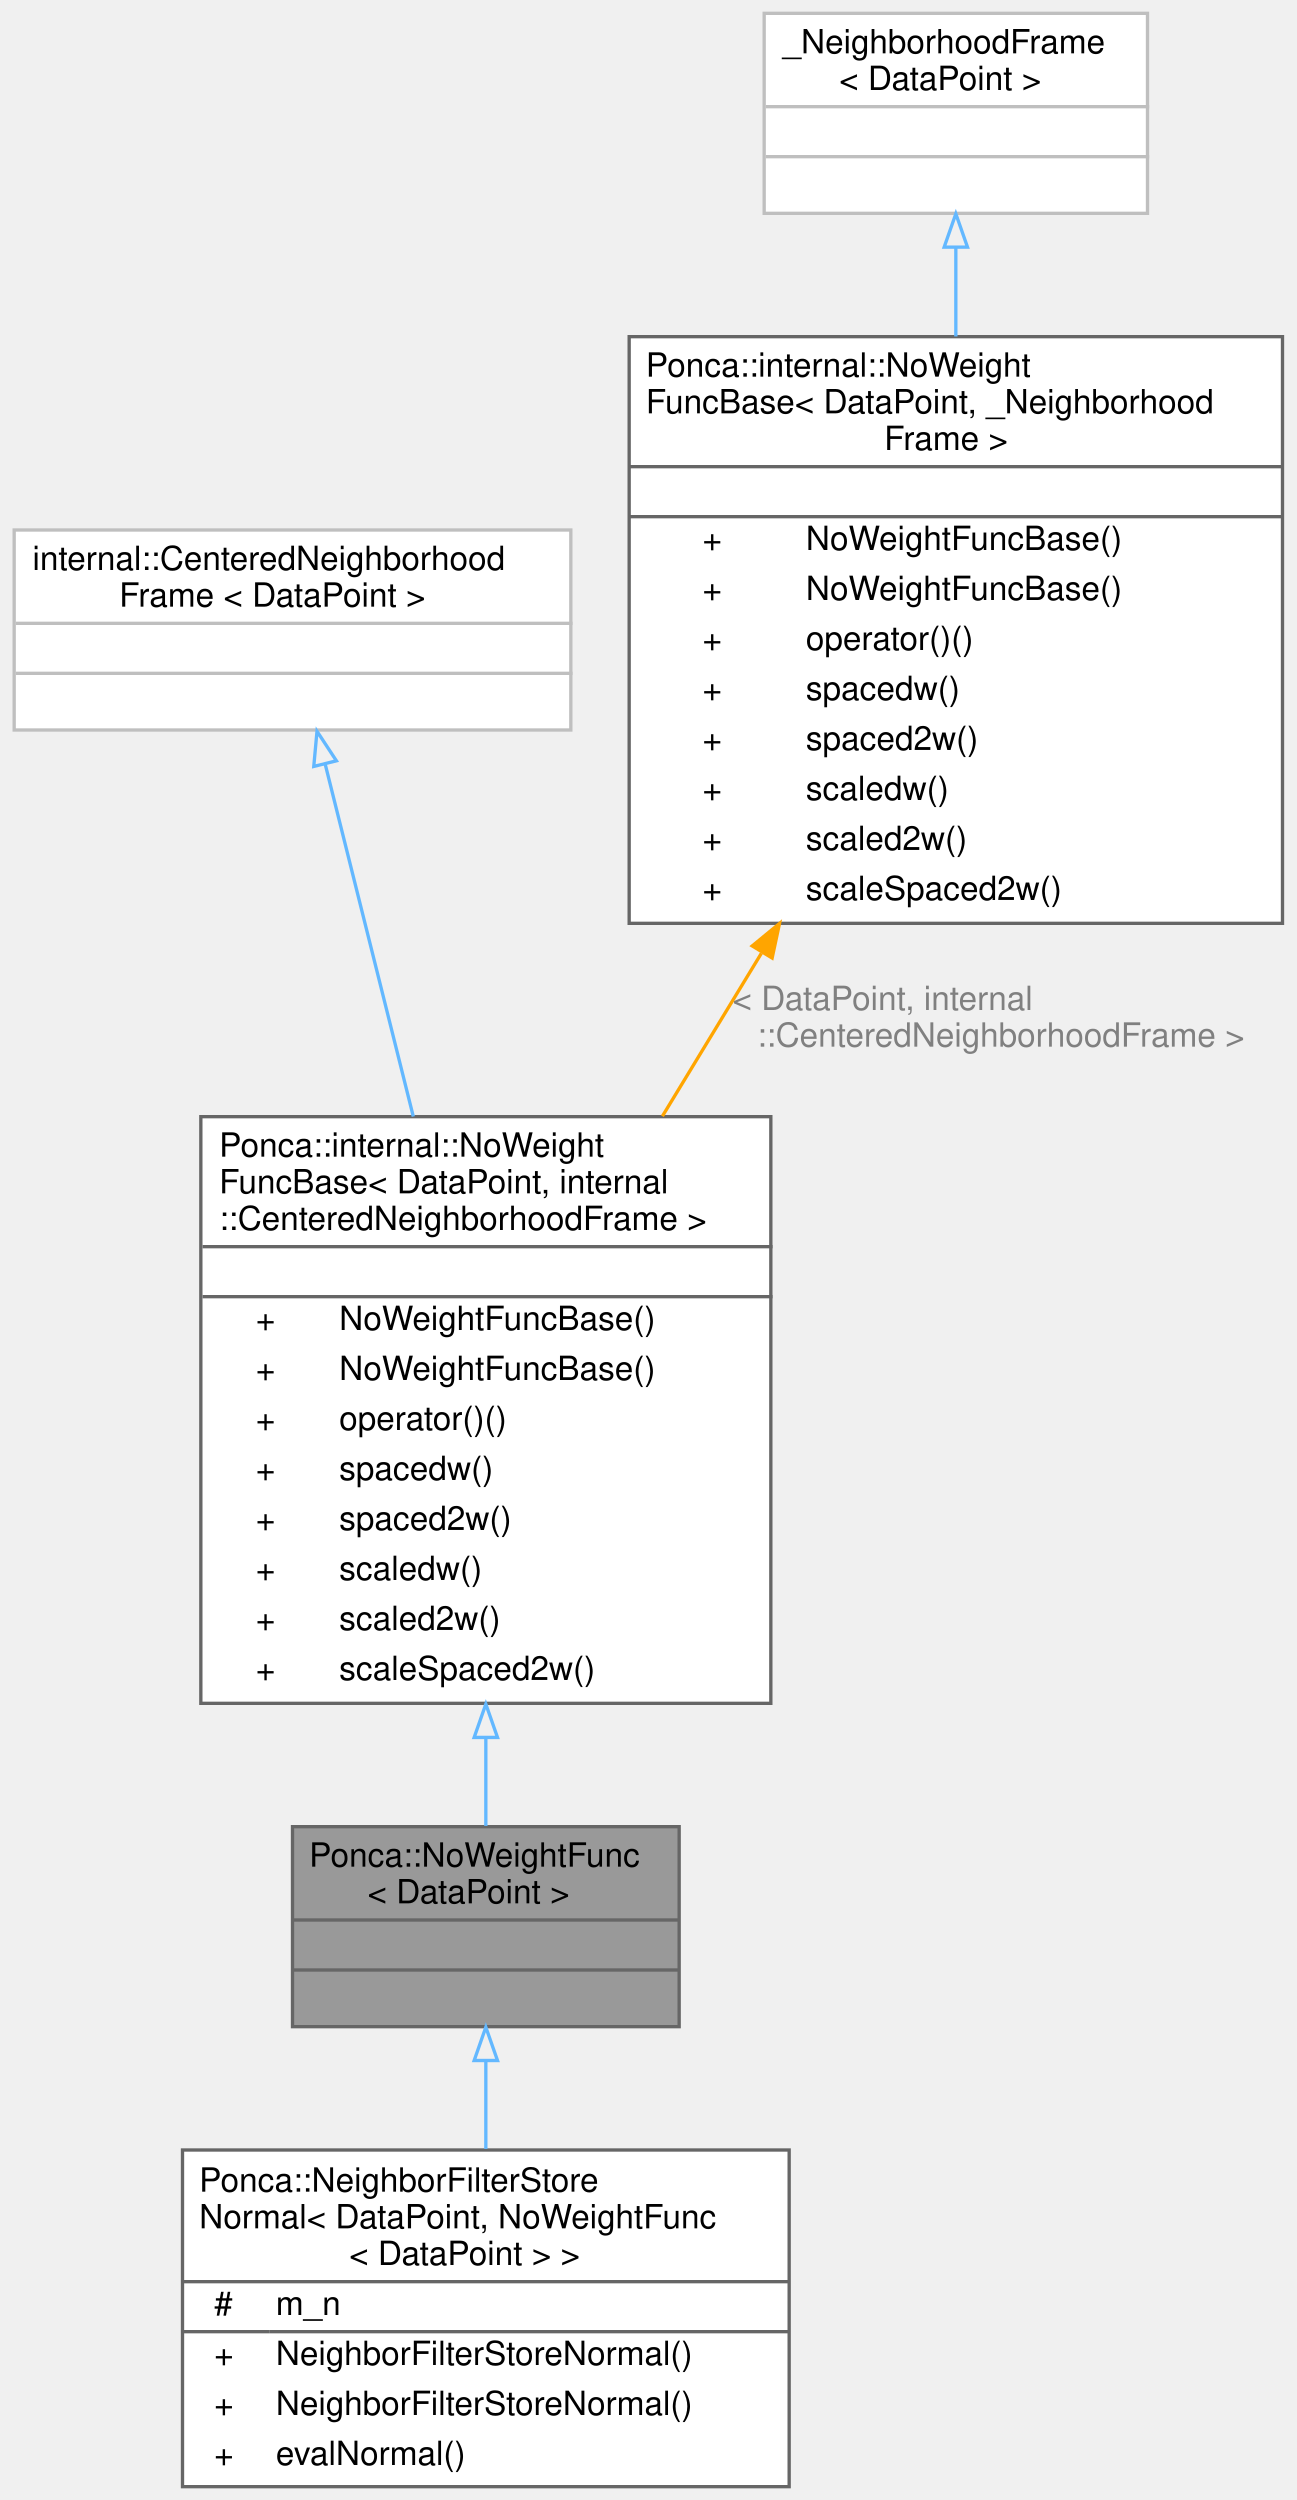
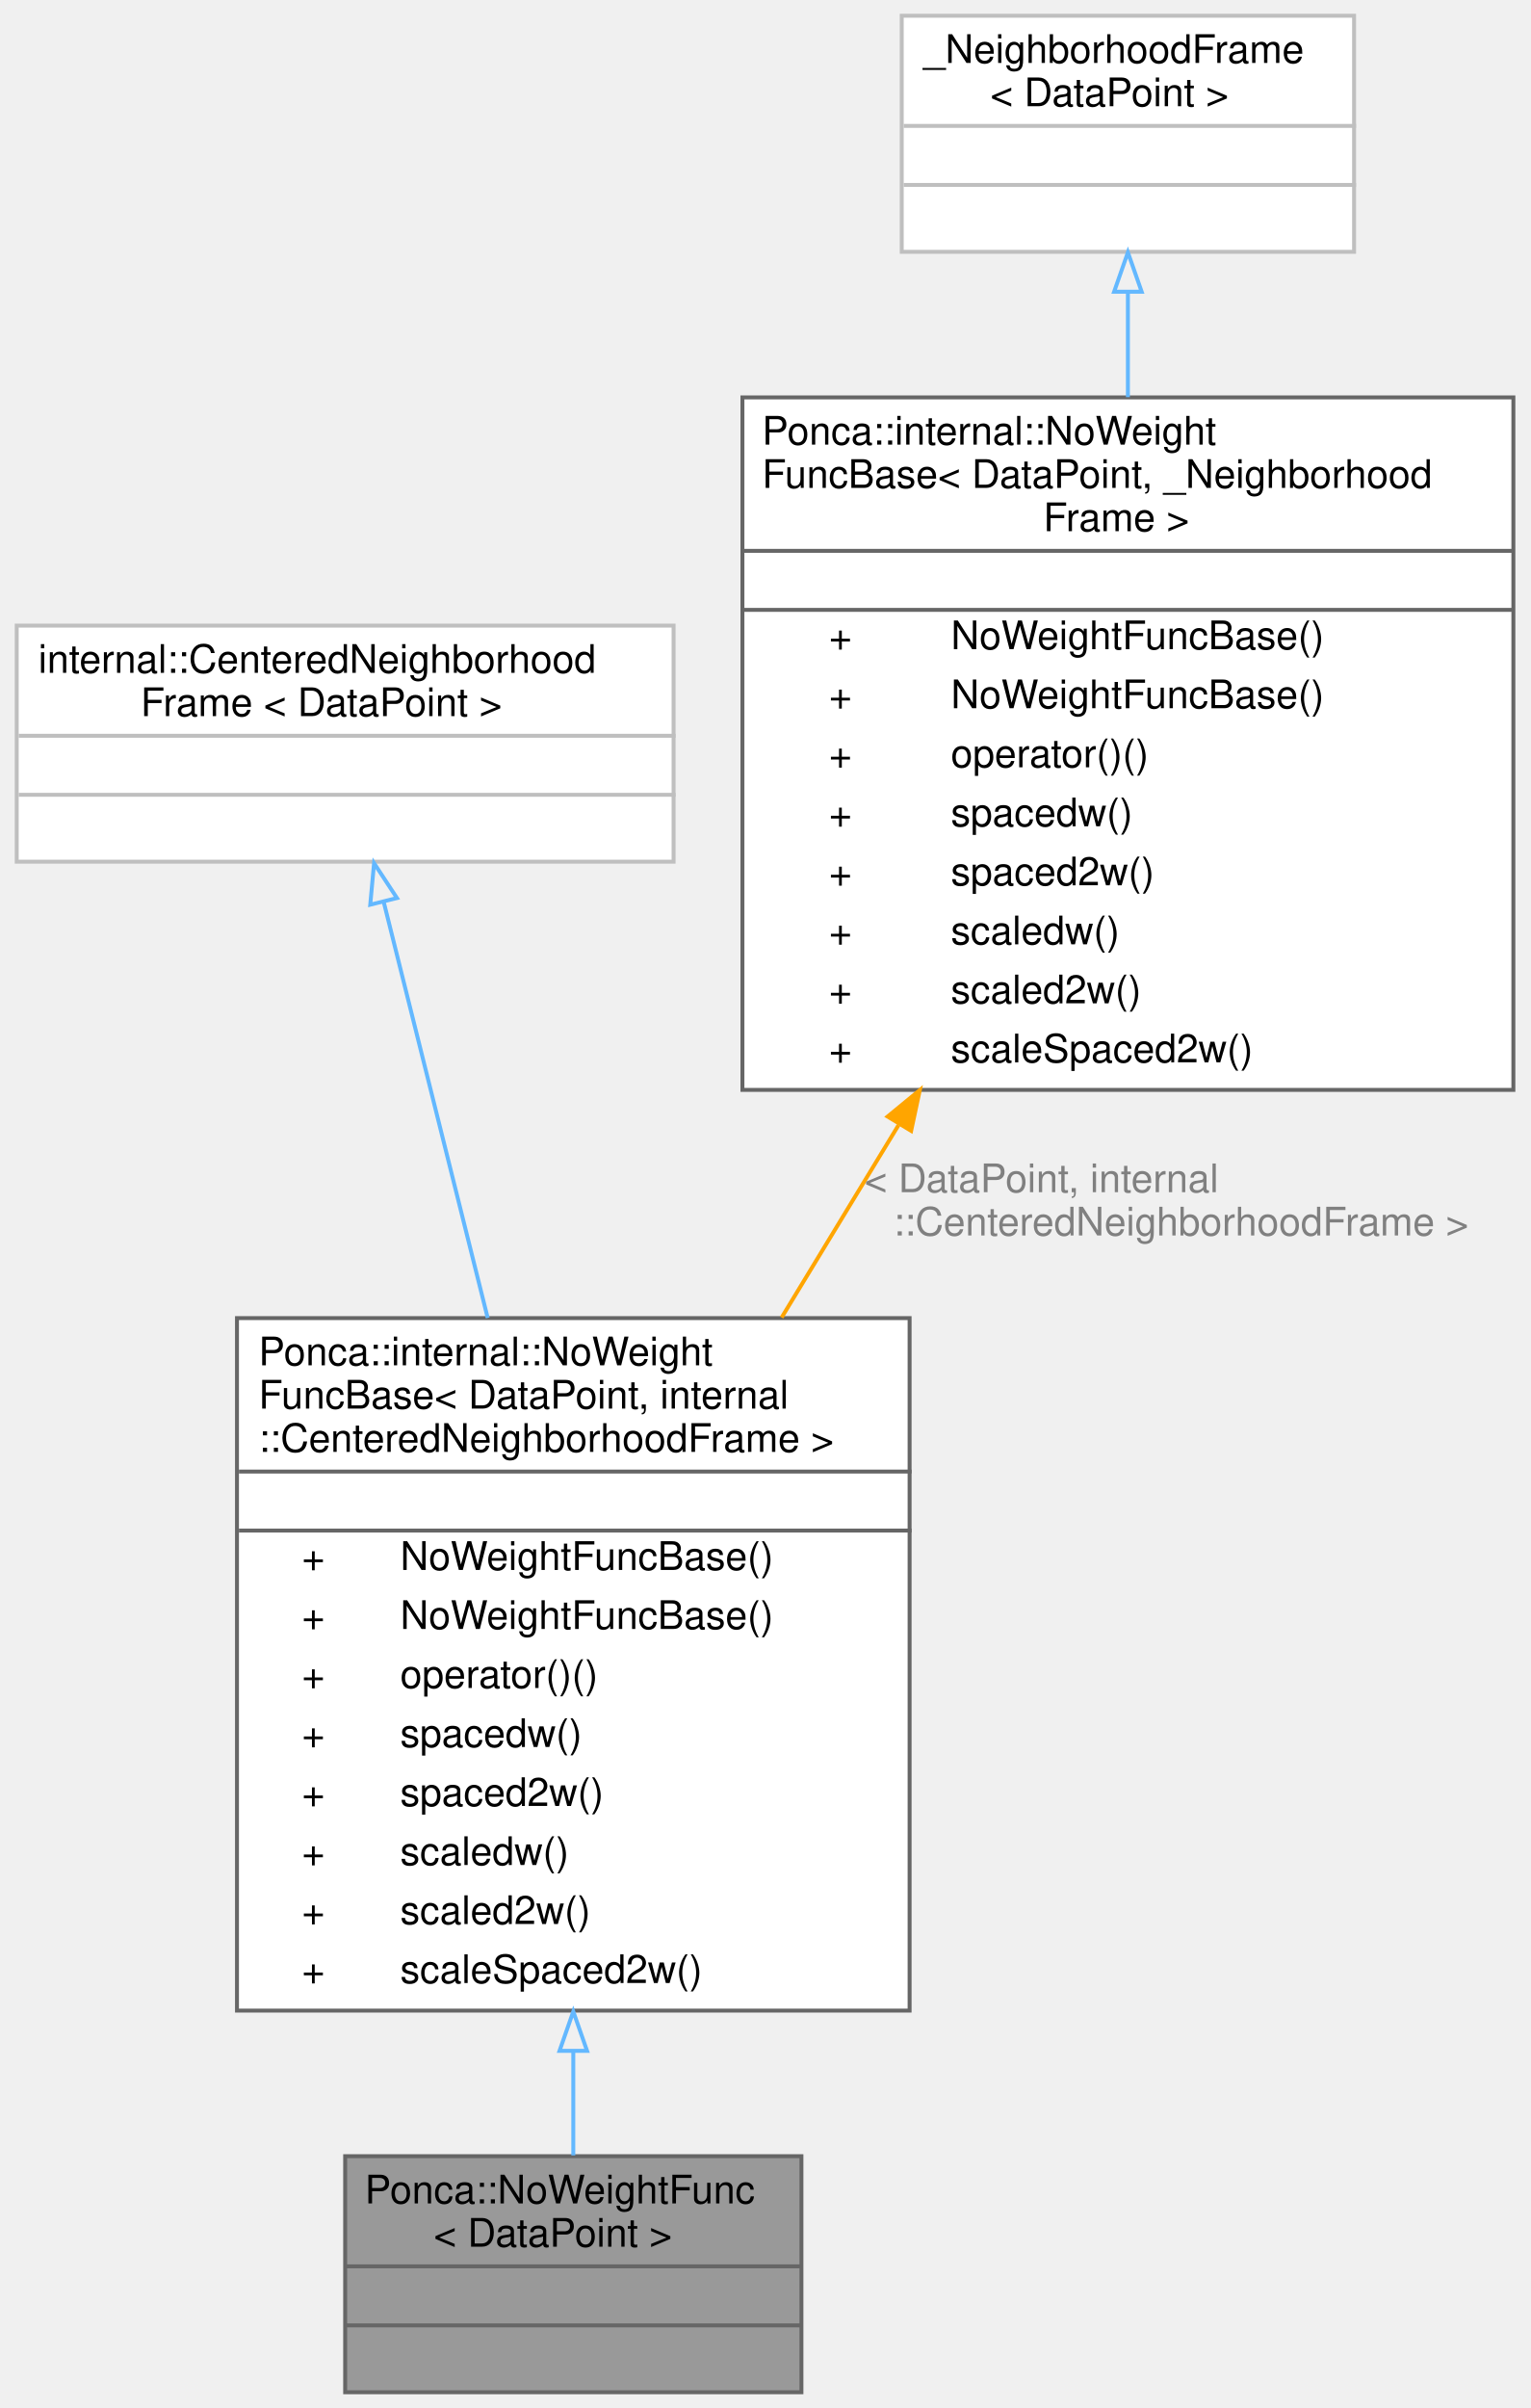
- <svg xmlns="http://www.w3.org/2000/svg" xmlns:xlink="http://www.w3.org/1999/xlink" width="389pt" height="750pt" viewBox="0.00 0.00 388.50 750.00">
-   <g id="graph0" class="graph" transform="scale(1 1) rotate(0) translate(4 746)">
+ <svg xmlns="http://www.w3.org/2000/svg" xmlns:xlink="http://www.w3.org/1999/xlink" width="389pt" height="612pt" viewBox="0.00 0.00 388.50 612.00">
+   <g id="graph0" class="graph" transform="scale(1 1) rotate(0) translate(4 608)">
    <g id="Node000001" class="node">
      <g id="a_Node000001">
        <a xlink:title="Weighting function that set uniform weight to all samples, but transform neighbors coordinates to loc...">
-           <polygon fill="#999999" stroke="transparent" points="199.5,-198 83.5,-198 83.5,-138 199.5,-138 199.5,-198" />
-           <text text-anchor="start" x="88.5" y="-186" font-family="Helvetica,sans-Serif" font-size="10.00">Ponca::NoWeightFunc</text>
-           <text text-anchor="start" x="106" y="-175" font-family="Helvetica,sans-Serif" font-size="10.00">&lt; DataPoint &gt;</text>
-           <text text-anchor="start" x="139.5" y="-160" font-family="Helvetica,sans-Serif" font-size="10.00"> </text>
-           <text text-anchor="start" x="139.5" y="-145" font-family="Helvetica,sans-Serif" font-size="10.00"> </text>
-           <polygon fill="#666666" stroke="#666666" points="83.5,-170 83.5,-170 199.5,-170 199.5,-170 83.5,-170" />
-           <polygon fill="#666666" stroke="#666666" points="83.5,-155 83.5,-155 199.5,-155 199.5,-155 83.5,-155" />
-           <polygon fill="none" stroke="#666666" points="83.5,-138 83.5,-198 199.5,-198 199.5,-138 83.5,-138" />
-         </a>
-       </g>
-     </g>
-     <g id="Node000006" class="node">
-       <g id="a_Node000006">
-         <a xlink:href="classPonca_1_1NeighborFilterStoreNormal.html" target="_top" xlink:title=" ">
-           <polygon fill="white" stroke="transparent" points="232.5,-101 50.5,-101 50.5,0 232.5,0 232.5,-101" />
-           <text text-anchor="start" x="55.5" y="-88.5" font-family="Helvetica,sans-Serif" font-size="10.00">Ponca::NeighborFilterStore</text>
-           <text text-anchor="start" x="55.5" y="-77.5" font-family="Helvetica,sans-Serif" font-size="10.00">Normal&lt; DataPoint, NoWeightFunc</text>
-           <text text-anchor="start" x="100.5" y="-66.5" font-family="Helvetica,sans-Serif" font-size="10.00">&lt; DataPoint &gt; &gt;</text>
-           <text text-anchor="start" x="60" y="-51.5" font-family="Helvetica,sans-Serif" font-size="10.00">#</text>
-           <text text-anchor="start" x="78.5" y="-51.5" font-family="Helvetica,sans-Serif" font-size="10.00">m_n</text>
-           <text text-anchor="start" x="60" y="-36.5" font-family="Helvetica,sans-Serif" font-size="10.00">+</text>
-           <text text-anchor="start" x="78.5" y="-36.5" font-family="Helvetica,sans-Serif" font-size="10.00">NeighborFilterStoreNormal()</text>
-           <text text-anchor="start" x="60" y="-21.5" font-family="Helvetica,sans-Serif" font-size="10.00">+</text>
-           <text text-anchor="start" x="78.5" y="-21.5" font-family="Helvetica,sans-Serif" font-size="10.00">NeighborFilterStoreNormal()</text>
-           <text text-anchor="start" x="60" y="-6.5" font-family="Helvetica,sans-Serif" font-size="10.00">+</text>
-           <text text-anchor="start" x="78.5" y="-6.5" font-family="Helvetica,sans-Serif" font-size="10.00">evalNormal()</text>
-           <polygon fill="#666666" stroke="#666666" points="50.5,-61.5 50.5,-61.5 232.5,-61.5 232.5,-61.5 50.5,-61.5" />
-           <polygon fill="#666666" stroke="#666666" points="50.5,-46.5 50.5,-46.5 76.5,-46.5 76.5,-46.5 50.5,-46.5" />
-           <polygon fill="#666666" stroke="#666666" points="76.5,-46.5 76.5,-46.5 232.5,-46.5 232.5,-46.5 76.5,-46.5" />
-           <polygon fill="none" stroke="#666666" points="50.5,0 50.5,-101 232.5,-101 232.5,0 50.5,0" />
-         </a>
-       </g>
-     </g>
-     <g id="edge5_Node000001_Node000006" class="edge">
-       <g id="a_edge5_Node000001_Node000006">
-         <a xlink:title=" ">
-           <path fill="none" stroke="#63b8ff" d="M141.5,-127.82C141.5,-119.3 141.5,-110.18 141.5,-101.31" />
-           <polygon fill="none" stroke="#63b8ff" points="138,-127.85 141.5,-137.85 145,-127.85 138,-127.85" />
+           <polygon fill="#999999" stroke="transparent" points="199.5,-60 83.5,-60 83.5,0 199.5,0 199.5,-60" />
+           <text text-anchor="start" x="88.5" y="-48" font-family="Helvetica,sans-Serif" font-size="10.00">Ponca::NoWeightFunc</text>
+           <text text-anchor="start" x="106" y="-37" font-family="Helvetica,sans-Serif" font-size="10.00">&lt; DataPoint &gt;</text>
+           <text text-anchor="start" x="139.5" y="-22" font-family="Helvetica,sans-Serif" font-size="10.00"> </text>
+           <text text-anchor="start" x="139.5" y="-7" font-family="Helvetica,sans-Serif" font-size="10.00"> </text>
+           <polygon fill="#666666" stroke="#666666" points="83.5,-32 83.5,-32 199.5,-32 199.5,-32 83.5,-32" />
+           <polygon fill="#666666" stroke="#666666" points="83.5,-17 83.5,-17 199.5,-17 199.5,-17 83.5,-17" />
+           <polygon fill="none" stroke="#666666" points="83.5,0 83.5,-60 199.5,-60 199.5,0 83.5,0" />
        </a>
      </g>
    </g>
    <g id="Node000002" class="node">
      <g id="a_Node000002">
        <a xlink:href="classPonca_1_1internal_1_1NoWeightFuncBase.html" target="_top" xlink:title=" ">
-           <polygon fill="white" stroke="transparent" points="227,-411 56,-411 56,-235 227,-235 227,-411" />
-           <text text-anchor="start" x="61.5" y="-399" font-family="Helvetica,sans-Serif" font-size="10.00">Ponca::internal::NoWeight</text>
-           <text text-anchor="start" x="61.5" y="-388" font-family="Helvetica,sans-Serif" font-size="10.00">FuncBase&lt; DataPoint, internal</text>
-           <text text-anchor="start" x="61.5" y="-377" font-family="Helvetica,sans-Serif" font-size="10.00">::CenteredNeighborhoodFrame &gt;</text>
-           <text text-anchor="start" x="140" y="-362" font-family="Helvetica,sans-Serif" font-size="10.00"> </text>
-           <text text-anchor="start" x="72.5" y="-347" font-family="Helvetica,sans-Serif" font-size="10.00">+</text>
-           <text text-anchor="start" x="97.5" y="-347" font-family="Helvetica,sans-Serif" font-size="10.00">NoWeightFuncBase()</text>
-           <text text-anchor="start" x="72.5" y="-332" font-family="Helvetica,sans-Serif" font-size="10.00">+</text>
-           <text text-anchor="start" x="97.5" y="-332" font-family="Helvetica,sans-Serif" font-size="10.00">NoWeightFuncBase()</text>
-           <text text-anchor="start" x="72.5" y="-317" font-family="Helvetica,sans-Serif" font-size="10.00">+</text>
-           <text text-anchor="start" x="97.5" y="-317" font-family="Helvetica,sans-Serif" font-size="10.00">operator()()</text>
-           <text text-anchor="start" x="72.5" y="-302" font-family="Helvetica,sans-Serif" font-size="10.00">+</text>
-           <text text-anchor="start" x="97.5" y="-302" font-family="Helvetica,sans-Serif" font-size="10.00">spacedw()</text>
-           <text text-anchor="start" x="72.5" y="-287" font-family="Helvetica,sans-Serif" font-size="10.00">+</text>
-           <text text-anchor="start" x="97.5" y="-287" font-family="Helvetica,sans-Serif" font-size="10.00">spaced2w()</text>
-           <text text-anchor="start" x="72.5" y="-272" font-family="Helvetica,sans-Serif" font-size="10.00">+</text>
-           <text text-anchor="start" x="97.5" y="-272" font-family="Helvetica,sans-Serif" font-size="10.00">scaledw()</text>
-           <text text-anchor="start" x="72.5" y="-257" font-family="Helvetica,sans-Serif" font-size="10.00">+</text>
-           <text text-anchor="start" x="97.5" y="-257" font-family="Helvetica,sans-Serif" font-size="10.00">scaled2w()</text>
-           <text text-anchor="start" x="72.5" y="-242" font-family="Helvetica,sans-Serif" font-size="10.00">+</text>
-           <text text-anchor="start" x="97.5" y="-242" font-family="Helvetica,sans-Serif" font-size="10.00">scaleSpaced2w()</text>
-           <polygon fill="#666666" stroke="#666666" points="56.5,-372 56.5,-372 227.5,-372 227.5,-372 56.5,-372" />
-           <polygon fill="#666666" stroke="#666666" points="56.5,-357 56.5,-357 227.5,-357 227.5,-357 56.5,-357" />
-           <polygon fill="none" stroke="#666666" points="56,-235 56,-411 227,-411 227,-235 56,-235" />
+           <polygon fill="white" stroke="transparent" points="227,-273 56,-273 56,-97 227,-97 227,-273" />
+           <text text-anchor="start" x="61.5" y="-261" font-family="Helvetica,sans-Serif" font-size="10.00">Ponca::internal::NoWeight</text>
+           <text text-anchor="start" x="61.5" y="-250" font-family="Helvetica,sans-Serif" font-size="10.00">FuncBase&lt; DataPoint, internal</text>
+           <text text-anchor="start" x="61.5" y="-239" font-family="Helvetica,sans-Serif" font-size="10.00">::CenteredNeighborhoodFrame &gt;</text>
+           <text text-anchor="start" x="140" y="-224" font-family="Helvetica,sans-Serif" font-size="10.00"> </text>
+           <text text-anchor="start" x="72.5" y="-209" font-family="Helvetica,sans-Serif" font-size="10.00">+</text>
+           <text text-anchor="start" x="97.5" y="-209" font-family="Helvetica,sans-Serif" font-size="10.00">NoWeightFuncBase()</text>
+           <text text-anchor="start" x="72.5" y="-194" font-family="Helvetica,sans-Serif" font-size="10.00">+</text>
+           <text text-anchor="start" x="97.5" y="-194" font-family="Helvetica,sans-Serif" font-size="10.00">NoWeightFuncBase()</text>
+           <text text-anchor="start" x="72.5" y="-179" font-family="Helvetica,sans-Serif" font-size="10.00">+</text>
+           <text text-anchor="start" x="97.5" y="-179" font-family="Helvetica,sans-Serif" font-size="10.00">operator()()</text>
+           <text text-anchor="start" x="72.5" y="-164" font-family="Helvetica,sans-Serif" font-size="10.00">+</text>
+           <text text-anchor="start" x="97.5" y="-164" font-family="Helvetica,sans-Serif" font-size="10.00">spacedw()</text>
+           <text text-anchor="start" x="72.5" y="-149" font-family="Helvetica,sans-Serif" font-size="10.00">+</text>
+           <text text-anchor="start" x="97.5" y="-149" font-family="Helvetica,sans-Serif" font-size="10.00">spaced2w()</text>
+           <text text-anchor="start" x="72.5" y="-134" font-family="Helvetica,sans-Serif" font-size="10.00">+</text>
+           <text text-anchor="start" x="97.5" y="-134" font-family="Helvetica,sans-Serif" font-size="10.00">scaledw()</text>
+           <text text-anchor="start" x="72.5" y="-119" font-family="Helvetica,sans-Serif" font-size="10.00">+</text>
+           <text text-anchor="start" x="97.5" y="-119" font-family="Helvetica,sans-Serif" font-size="10.00">scaled2w()</text>
+           <text text-anchor="start" x="72.5" y="-104" font-family="Helvetica,sans-Serif" font-size="10.00">+</text>
+           <text text-anchor="start" x="97.5" y="-104" font-family="Helvetica,sans-Serif" font-size="10.00">scaleSpaced2w()</text>
+           <polygon fill="#666666" stroke="#666666" points="56.5,-234 56.5,-234 227.5,-234 227.5,-234 56.5,-234" />
+           <polygon fill="#666666" stroke="#666666" points="56.5,-219 56.5,-219 227.5,-219 227.5,-219 56.5,-219" />
+           <polygon fill="none" stroke="#666666" points="56,-97 56,-273 227,-273 227,-97 56,-97" />
        </a>
      </g>
    </g>
    <g id="edge1_Node000001_Node000002" class="edge">
      <g id="a_edge1_Node000001_Node000002">
        <a xlink:title=" ">
-           <path fill="none" stroke="#63b8ff" d="M141.5,-224.71C141.5,-215.2 141.5,-206.14 141.5,-198.21" />
-           <polygon fill="none" stroke="#63b8ff" points="138,-224.77 141.5,-234.77 145,-224.77 138,-224.77" />
+           <path fill="none" stroke="#63b8ff" d="M141.5,-86.71C141.5,-77.2 141.5,-68.14 141.5,-60.21" />
+           <polygon fill="none" stroke="#63b8ff" points="138,-86.77 141.5,-96.77 145,-86.77 138,-86.77" />
        </a>
      </g>
    </g>
    <g id="Node000003" class="node">
      <g id="a_Node000003">
        <a xlink:title=" ">
-           <polygon fill="white" stroke="transparent" points="167,-587 0,-587 0,-527 167,-527 167,-587" />
-           <text text-anchor="start" x="5.5" y="-575" font-family="Helvetica,sans-Serif" font-size="10.00">internal::CenteredNeighborhood</text>
-           <text text-anchor="start" x="31.5" y="-564" font-family="Helvetica,sans-Serif" font-size="10.00">Frame &lt; DataPoint &gt;</text>
-           <text text-anchor="start" x="82" y="-549" font-family="Helvetica,sans-Serif" font-size="10.00"> </text>
-           <text text-anchor="start" x="82" y="-534" font-family="Helvetica,sans-Serif" font-size="10.00"> </text>
-           <polygon fill="#bfbfbf" stroke="#bfbfbf" points="0.5,-559 0.5,-559 167.5,-559 167.5,-559 0.5,-559" />
-           <polygon fill="#bfbfbf" stroke="#bfbfbf" points="0.5,-544 0.5,-544 167.5,-544 167.5,-544 0.5,-544" />
-           <polygon fill="none" stroke="#bfbfbf" points="0,-527 0,-587 167,-587 167,-527 0,-527" />
+           <polygon fill="white" stroke="transparent" points="167,-449 0,-449 0,-389 167,-389 167,-449" />
+           <text text-anchor="start" x="5.5" y="-437" font-family="Helvetica,sans-Serif" font-size="10.00">internal::CenteredNeighborhood</text>
+           <text text-anchor="start" x="31.5" y="-426" font-family="Helvetica,sans-Serif" font-size="10.00">Frame &lt; DataPoint &gt;</text>
+           <text text-anchor="start" x="82" y="-411" font-family="Helvetica,sans-Serif" font-size="10.00"> </text>
+           <text text-anchor="start" x="82" y="-396" font-family="Helvetica,sans-Serif" font-size="10.00"> </text>
+           <polygon fill="#bfbfbf" stroke="#bfbfbf" points="0.5,-421 0.5,-421 167.5,-421 167.5,-421 0.5,-421" />
+           <polygon fill="#bfbfbf" stroke="#bfbfbf" points="0.5,-406 0.5,-406 167.5,-406 167.5,-406 0.5,-406" />
+           <polygon fill="none" stroke="#bfbfbf" points="0,-389 0,-449 167,-449 167,-389 0,-389" />
        </a>
      </g>
    </g>
    <g id="edge2_Node000002_Node000003" class="edge">
      <g id="a_edge2_Node000002_Node000003">
        <a xlink:title=" ">
-           <path fill="none" stroke="#63b8ff" d="M93.27,-516.9C100.5,-487.99 110.63,-447.48 119.74,-411.04" />
-           <polygon fill="none" stroke="#63b8ff" points="89.88,-516.07 90.85,-526.62 96.67,-517.76 89.88,-516.07" />
+           <path fill="none" stroke="#63b8ff" d="M93.27,-378.9C100.5,-349.99 110.63,-309.48 119.74,-273.04" />
+           <polygon fill="none" stroke="#63b8ff" points="89.88,-378.07 90.85,-388.62 96.67,-379.76 89.88,-378.07" />
        </a>
      </g>
    </g>
    <g id="Node000004" class="node">
      <g id="a_Node000004">
        <a xlink:href="classPonca_1_1internal_1_1NoWeightFuncBase.html" target="_top" xlink:title="Weighting function that set uniform weight to all samples.">
-           <polygon fill="white" stroke="transparent" points="380.5,-645 184.5,-645 184.5,-469 380.5,-469 380.5,-645" />
-           <text text-anchor="start" x="189.5" y="-633" font-family="Helvetica,sans-Serif" font-size="10.00">Ponca::internal::NoWeight</text>
-           <text text-anchor="start" x="189.5" y="-622" font-family="Helvetica,sans-Serif" font-size="10.00">FuncBase&lt; DataPoint, _Neighborhood</text>
-           <text text-anchor="start" x="261" y="-611" font-family="Helvetica,sans-Serif" font-size="10.00">Frame &gt;</text>
-           <text text-anchor="start" x="280.5" y="-596" font-family="Helvetica,sans-Serif" font-size="10.00"> </text>
-           <text text-anchor="start" x="206.5" y="-581" font-family="Helvetica,sans-Serif" font-size="10.00">+</text>
-           <text text-anchor="start" x="237.5" y="-581" font-family="Helvetica,sans-Serif" font-size="10.00">NoWeightFuncBase()</text>
-           <text text-anchor="start" x="206.5" y="-566" font-family="Helvetica,sans-Serif" font-size="10.00">+</text>
-           <text text-anchor="start" x="237.5" y="-566" font-family="Helvetica,sans-Serif" font-size="10.00">NoWeightFuncBase()</text>
-           <text text-anchor="start" x="206.5" y="-551" font-family="Helvetica,sans-Serif" font-size="10.00">+</text>
-           <text text-anchor="start" x="237.5" y="-551" font-family="Helvetica,sans-Serif" font-size="10.00">operator()()</text>
-           <text text-anchor="start" x="206.5" y="-536" font-family="Helvetica,sans-Serif" font-size="10.00">+</text>
-           <text text-anchor="start" x="237.5" y="-536" font-family="Helvetica,sans-Serif" font-size="10.00">spacedw()</text>
-           <text text-anchor="start" x="206.5" y="-521" font-family="Helvetica,sans-Serif" font-size="10.00">+</text>
-           <text text-anchor="start" x="237.5" y="-521" font-family="Helvetica,sans-Serif" font-size="10.00">spaced2w()</text>
-           <text text-anchor="start" x="206.5" y="-506" font-family="Helvetica,sans-Serif" font-size="10.00">+</text>
-           <text text-anchor="start" x="237.5" y="-506" font-family="Helvetica,sans-Serif" font-size="10.00">scaledw()</text>
-           <text text-anchor="start" x="206.5" y="-491" font-family="Helvetica,sans-Serif" font-size="10.00">+</text>
-           <text text-anchor="start" x="237.5" y="-491" font-family="Helvetica,sans-Serif" font-size="10.00">scaled2w()</text>
-           <text text-anchor="start" x="206.5" y="-476" font-family="Helvetica,sans-Serif" font-size="10.00">+</text>
-           <text text-anchor="start" x="237.5" y="-476" font-family="Helvetica,sans-Serif" font-size="10.00">scaleSpaced2w()</text>
-           <polygon fill="#666666" stroke="#666666" points="184.5,-606 184.5,-606 380.5,-606 380.5,-606 184.5,-606" />
-           <polygon fill="#666666" stroke="#666666" points="184.5,-591 184.5,-591 380.5,-591 380.5,-591 184.5,-591" />
-           <polygon fill="none" stroke="#666666" points="184.5,-469 184.5,-645 380.5,-645 380.5,-469 184.5,-469" />
+           <polygon fill="white" stroke="transparent" points="380.5,-507 184.5,-507 184.5,-331 380.5,-331 380.5,-507" />
+           <text text-anchor="start" x="189.5" y="-495" font-family="Helvetica,sans-Serif" font-size="10.00">Ponca::internal::NoWeight</text>
+           <text text-anchor="start" x="189.5" y="-484" font-family="Helvetica,sans-Serif" font-size="10.00">FuncBase&lt; DataPoint, _Neighborhood</text>
+           <text text-anchor="start" x="261" y="-473" font-family="Helvetica,sans-Serif" font-size="10.00">Frame &gt;</text>
+           <text text-anchor="start" x="280.5" y="-458" font-family="Helvetica,sans-Serif" font-size="10.00"> </text>
+           <text text-anchor="start" x="206.5" y="-443" font-family="Helvetica,sans-Serif" font-size="10.00">+</text>
+           <text text-anchor="start" x="237.5" y="-443" font-family="Helvetica,sans-Serif" font-size="10.00">NoWeightFuncBase()</text>
+           <text text-anchor="start" x="206.5" y="-428" font-family="Helvetica,sans-Serif" font-size="10.00">+</text>
+           <text text-anchor="start" x="237.5" y="-428" font-family="Helvetica,sans-Serif" font-size="10.00">NoWeightFuncBase()</text>
+           <text text-anchor="start" x="206.5" y="-413" font-family="Helvetica,sans-Serif" font-size="10.00">+</text>
+           <text text-anchor="start" x="237.5" y="-413" font-family="Helvetica,sans-Serif" font-size="10.00">operator()()</text>
+           <text text-anchor="start" x="206.5" y="-398" font-family="Helvetica,sans-Serif" font-size="10.00">+</text>
+           <text text-anchor="start" x="237.5" y="-398" font-family="Helvetica,sans-Serif" font-size="10.00">spacedw()</text>
+           <text text-anchor="start" x="206.5" y="-383" font-family="Helvetica,sans-Serif" font-size="10.00">+</text>
+           <text text-anchor="start" x="237.5" y="-383" font-family="Helvetica,sans-Serif" font-size="10.00">spaced2w()</text>
+           <text text-anchor="start" x="206.5" y="-368" font-family="Helvetica,sans-Serif" font-size="10.00">+</text>
+           <text text-anchor="start" x="237.5" y="-368" font-family="Helvetica,sans-Serif" font-size="10.00">scaledw()</text>
+           <text text-anchor="start" x="206.5" y="-353" font-family="Helvetica,sans-Serif" font-size="10.00">+</text>
+           <text text-anchor="start" x="237.5" y="-353" font-family="Helvetica,sans-Serif" font-size="10.00">scaled2w()</text>
+           <text text-anchor="start" x="206.5" y="-338" font-family="Helvetica,sans-Serif" font-size="10.00">+</text>
+           <text text-anchor="start" x="237.5" y="-338" font-family="Helvetica,sans-Serif" font-size="10.00">scaleSpaced2w()</text>
+           <polygon fill="#666666" stroke="#666666" points="184.5,-468 184.5,-468 380.5,-468 380.5,-468 184.5,-468" />
+           <polygon fill="#666666" stroke="#666666" points="184.5,-453 184.5,-453 380.5,-453 380.5,-453 184.5,-453" />
+           <polygon fill="none" stroke="#666666" points="184.5,-331 184.5,-507 380.5,-507 380.5,-331 184.5,-331" />
        </a>
      </g>
    </g>
    <g id="edge3_Node000002_Node000004" class="edge">
      <g id="a_edge3_Node000002_Node000004">
        <a xlink:title=" ">
-           <path fill="none" stroke="orange" d="M224.17,-460.02C214.33,-443.83 204.16,-427.1 194.47,-411.15" />
-           <polygon fill="orange" stroke="orange" points="221.41,-462.22 229.6,-468.95 227.39,-458.59 221.41,-462.22" />
+           <path fill="none" stroke="orange" d="M224.17,-322.02C214.33,-305.83 204.16,-289.1 194.47,-273.15" />
+           <polygon fill="orange" stroke="orange" points="221.41,-324.22 229.6,-330.95 227.39,-320.59 221.41,-324.22" />
        </a>
      </g>
-       <text text-anchor="start" x="215.5" y="-443" font-family="Helvetica,sans-Serif" font-size="10.00" fill="grey"> &lt; DataPoint, internal</text>
-       <text text-anchor="middle" x="296" y="-432" font-family="Helvetica,sans-Serif" font-size="10.00" fill="grey">::CenteredNeighborhoodFrame &gt;</text>
+       <text text-anchor="start" x="215.5" y="-305" font-family="Helvetica,sans-Serif" font-size="10.00" fill="grey"> &lt; DataPoint, internal</text>
+       <text text-anchor="middle" x="296" y="-294" font-family="Helvetica,sans-Serif" font-size="10.00" fill="grey">::CenteredNeighborhoodFrame &gt;</text>
    </g>
    <g id="Node000005" class="node">
      <g id="a_Node000005">
        <a xlink:title=" ">
-           <polygon fill="white" stroke="transparent" points="340,-742 225,-742 225,-682 340,-682 340,-742" />
-           <text text-anchor="start" x="230.5" y="-730" font-family="Helvetica,sans-Serif" font-size="10.00">_NeighborhoodFrame</text>
-           <text text-anchor="start" x="247.5" y="-719" font-family="Helvetica,sans-Serif" font-size="10.00">&lt; DataPoint &gt;</text>
-           <text text-anchor="start" x="281" y="-704" font-family="Helvetica,sans-Serif" font-size="10.00"> </text>
-           <text text-anchor="start" x="281" y="-689" font-family="Helvetica,sans-Serif" font-size="10.00"> </text>
-           <polygon fill="#bfbfbf" stroke="#bfbfbf" points="225.5,-714 225.5,-714 340.5,-714 340.5,-714 225.5,-714" />
-           <polygon fill="#bfbfbf" stroke="#bfbfbf" points="225.5,-699 225.5,-699 340.5,-699 340.5,-699 225.5,-699" />
-           <polygon fill="none" stroke="#bfbfbf" points="225,-682 225,-742 340,-742 340,-682 225,-682" />
+           <polygon fill="white" stroke="transparent" points="340,-604 225,-604 225,-544 340,-544 340,-604" />
+           <text text-anchor="start" x="230.5" y="-592" font-family="Helvetica,sans-Serif" font-size="10.00">_NeighborhoodFrame</text>
+           <text text-anchor="start" x="247.5" y="-581" font-family="Helvetica,sans-Serif" font-size="10.00">&lt; DataPoint &gt;</text>
+           <text text-anchor="start" x="281" y="-566" font-family="Helvetica,sans-Serif" font-size="10.00"> </text>
+           <text text-anchor="start" x="281" y="-551" font-family="Helvetica,sans-Serif" font-size="10.00"> </text>
+           <polygon fill="#bfbfbf" stroke="#bfbfbf" points="225.5,-576 225.5,-576 340.5,-576 340.5,-576 225.5,-576" />
+           <polygon fill="#bfbfbf" stroke="#bfbfbf" points="225.5,-561 225.5,-561 340.5,-561 340.5,-561 225.5,-561" />
+           <polygon fill="none" stroke="#bfbfbf" points="225,-544 225,-604 340,-604 340,-544 225,-544" />
        </a>
      </g>
    </g>
    <g id="edge4_Node000004_Node000005" class="edge">
      <g id="a_edge4_Node000004_Node000005">
        <a xlink:title=" ">
-           <path fill="none" stroke="#63b8ff" d="M282.5,-671.79C282.5,-663.47 282.5,-654.37 282.5,-645.06" />
-           <polygon fill="none" stroke="#63b8ff" points="279,-671.86 282.5,-681.86 286,-671.86 279,-671.86" />
+           <path fill="none" stroke="#63b8ff" d="M282.5,-533.79C282.5,-525.47 282.5,-516.37 282.5,-507.06" />
+           <polygon fill="none" stroke="#63b8ff" points="279,-533.86 282.5,-543.86 286,-533.86 279,-533.86" />
        </a>
      </g>
    </g>
  </g>
</svg>
